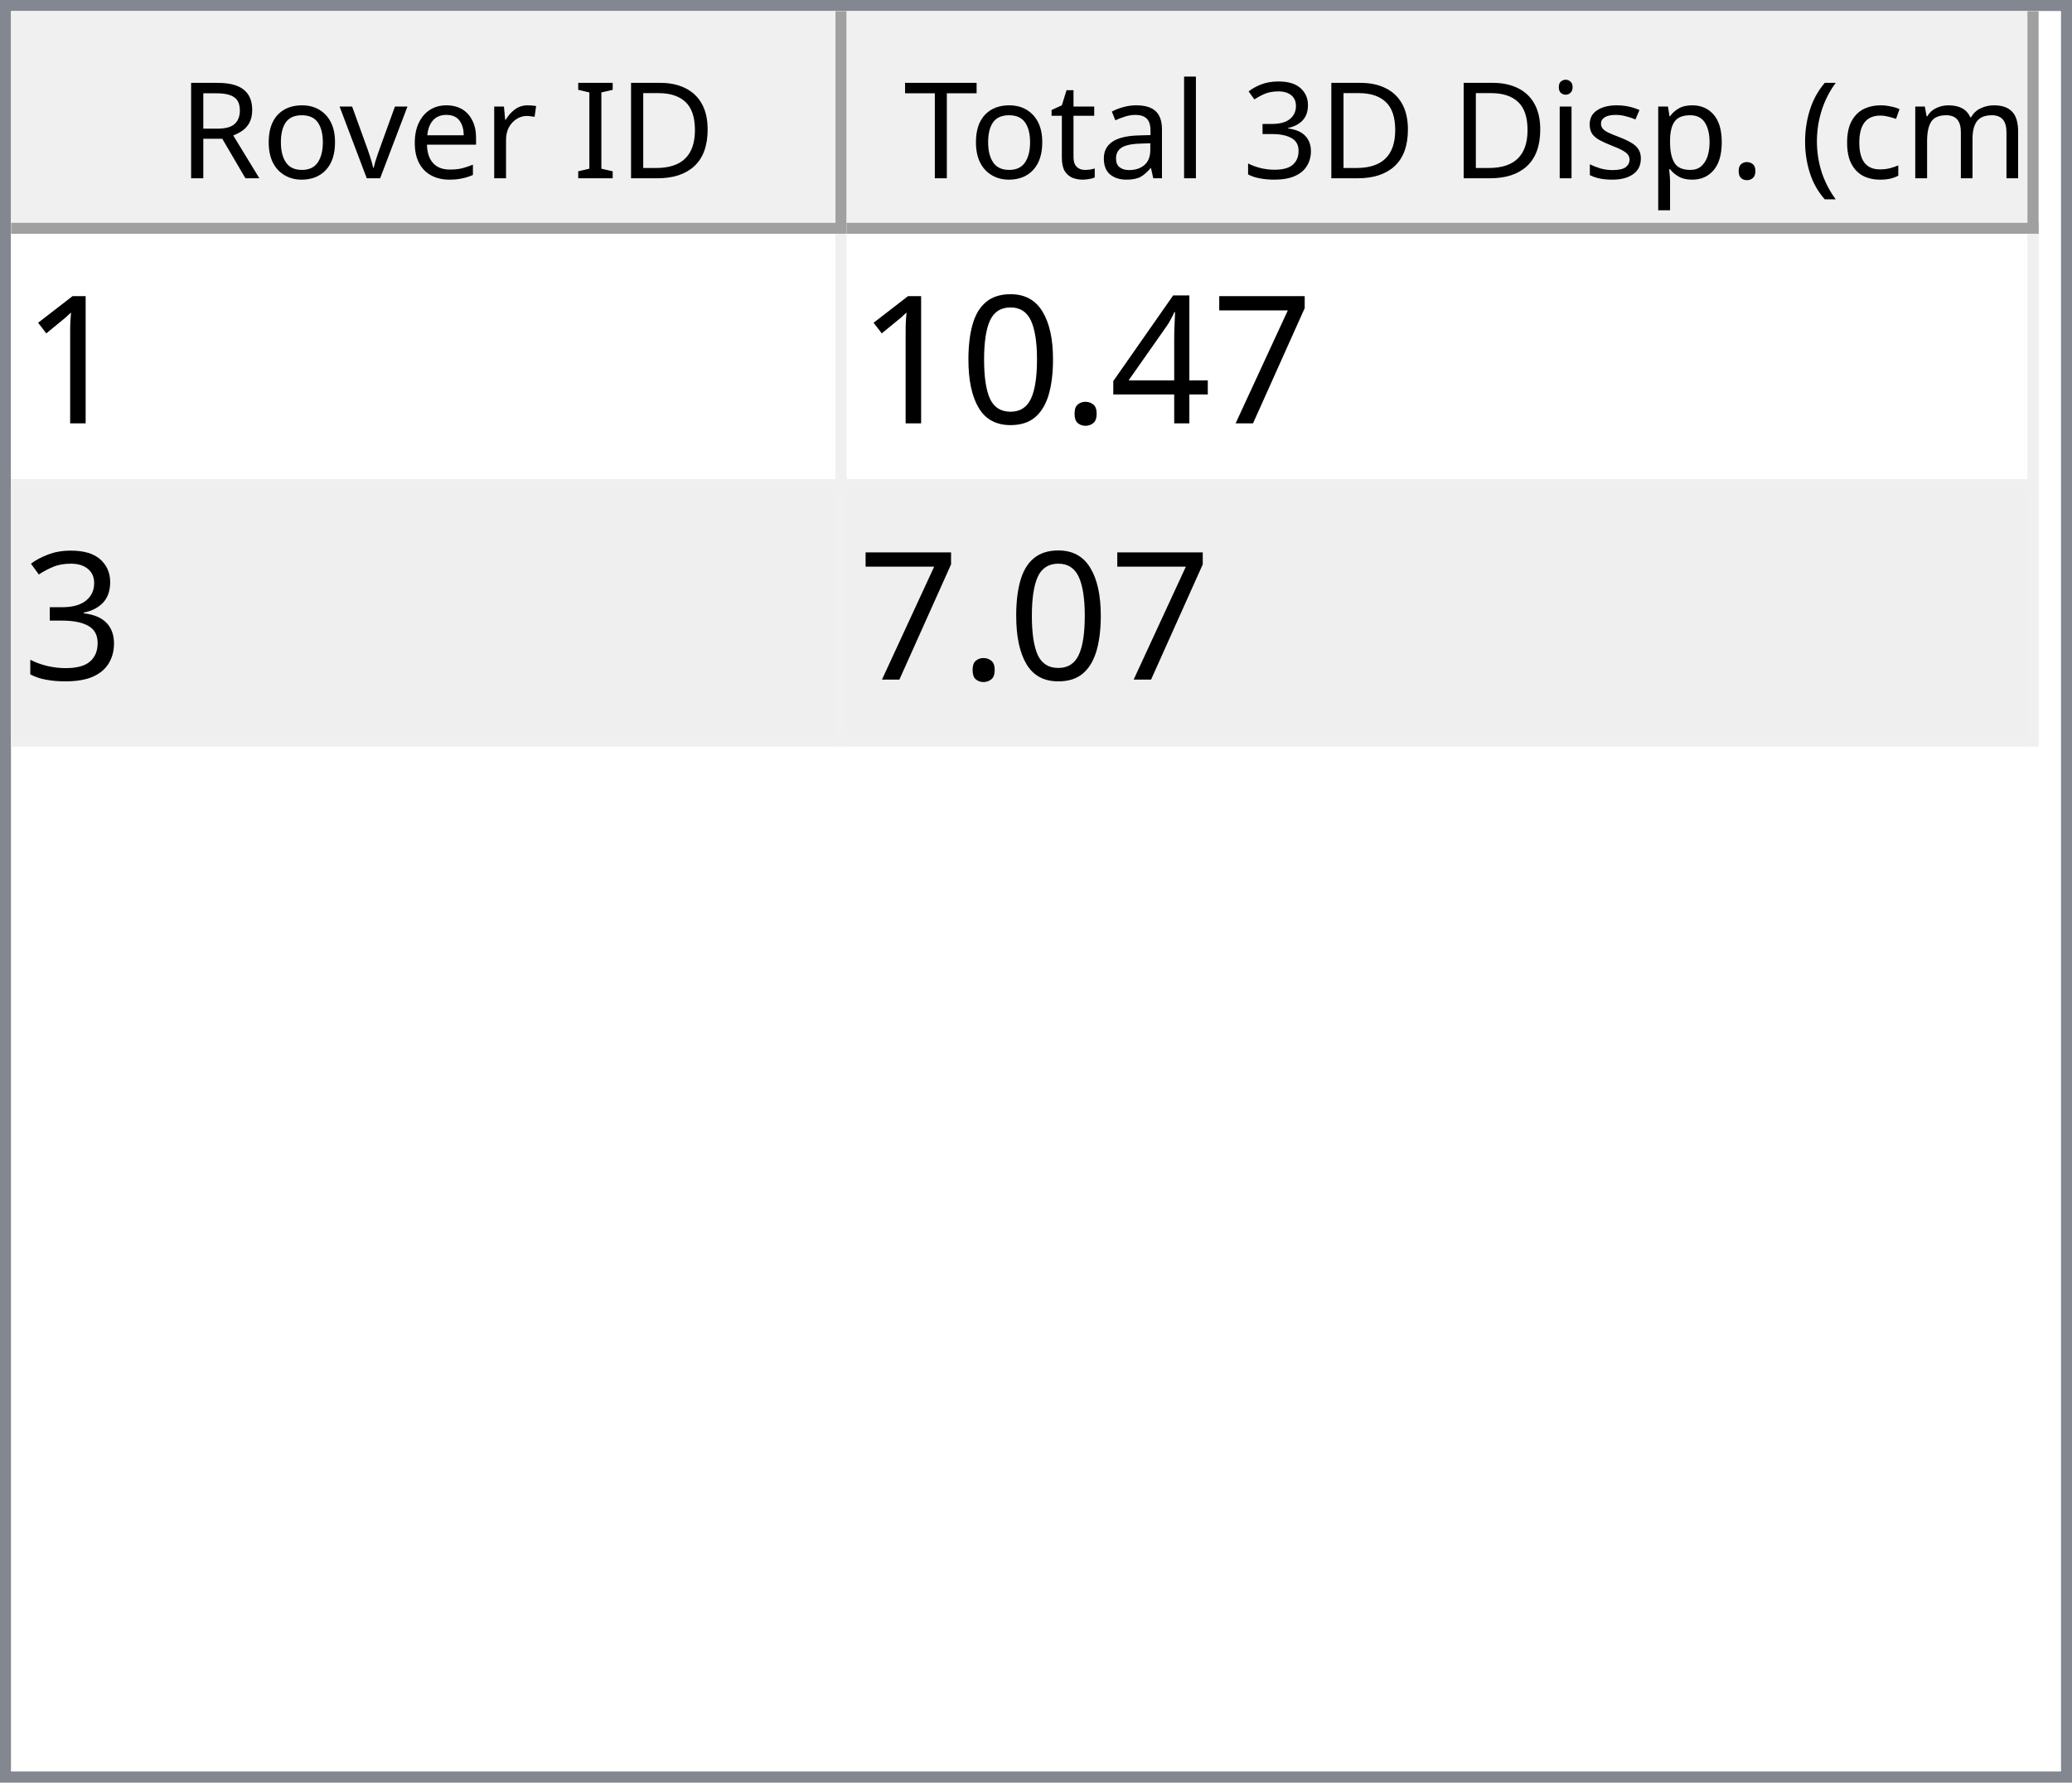
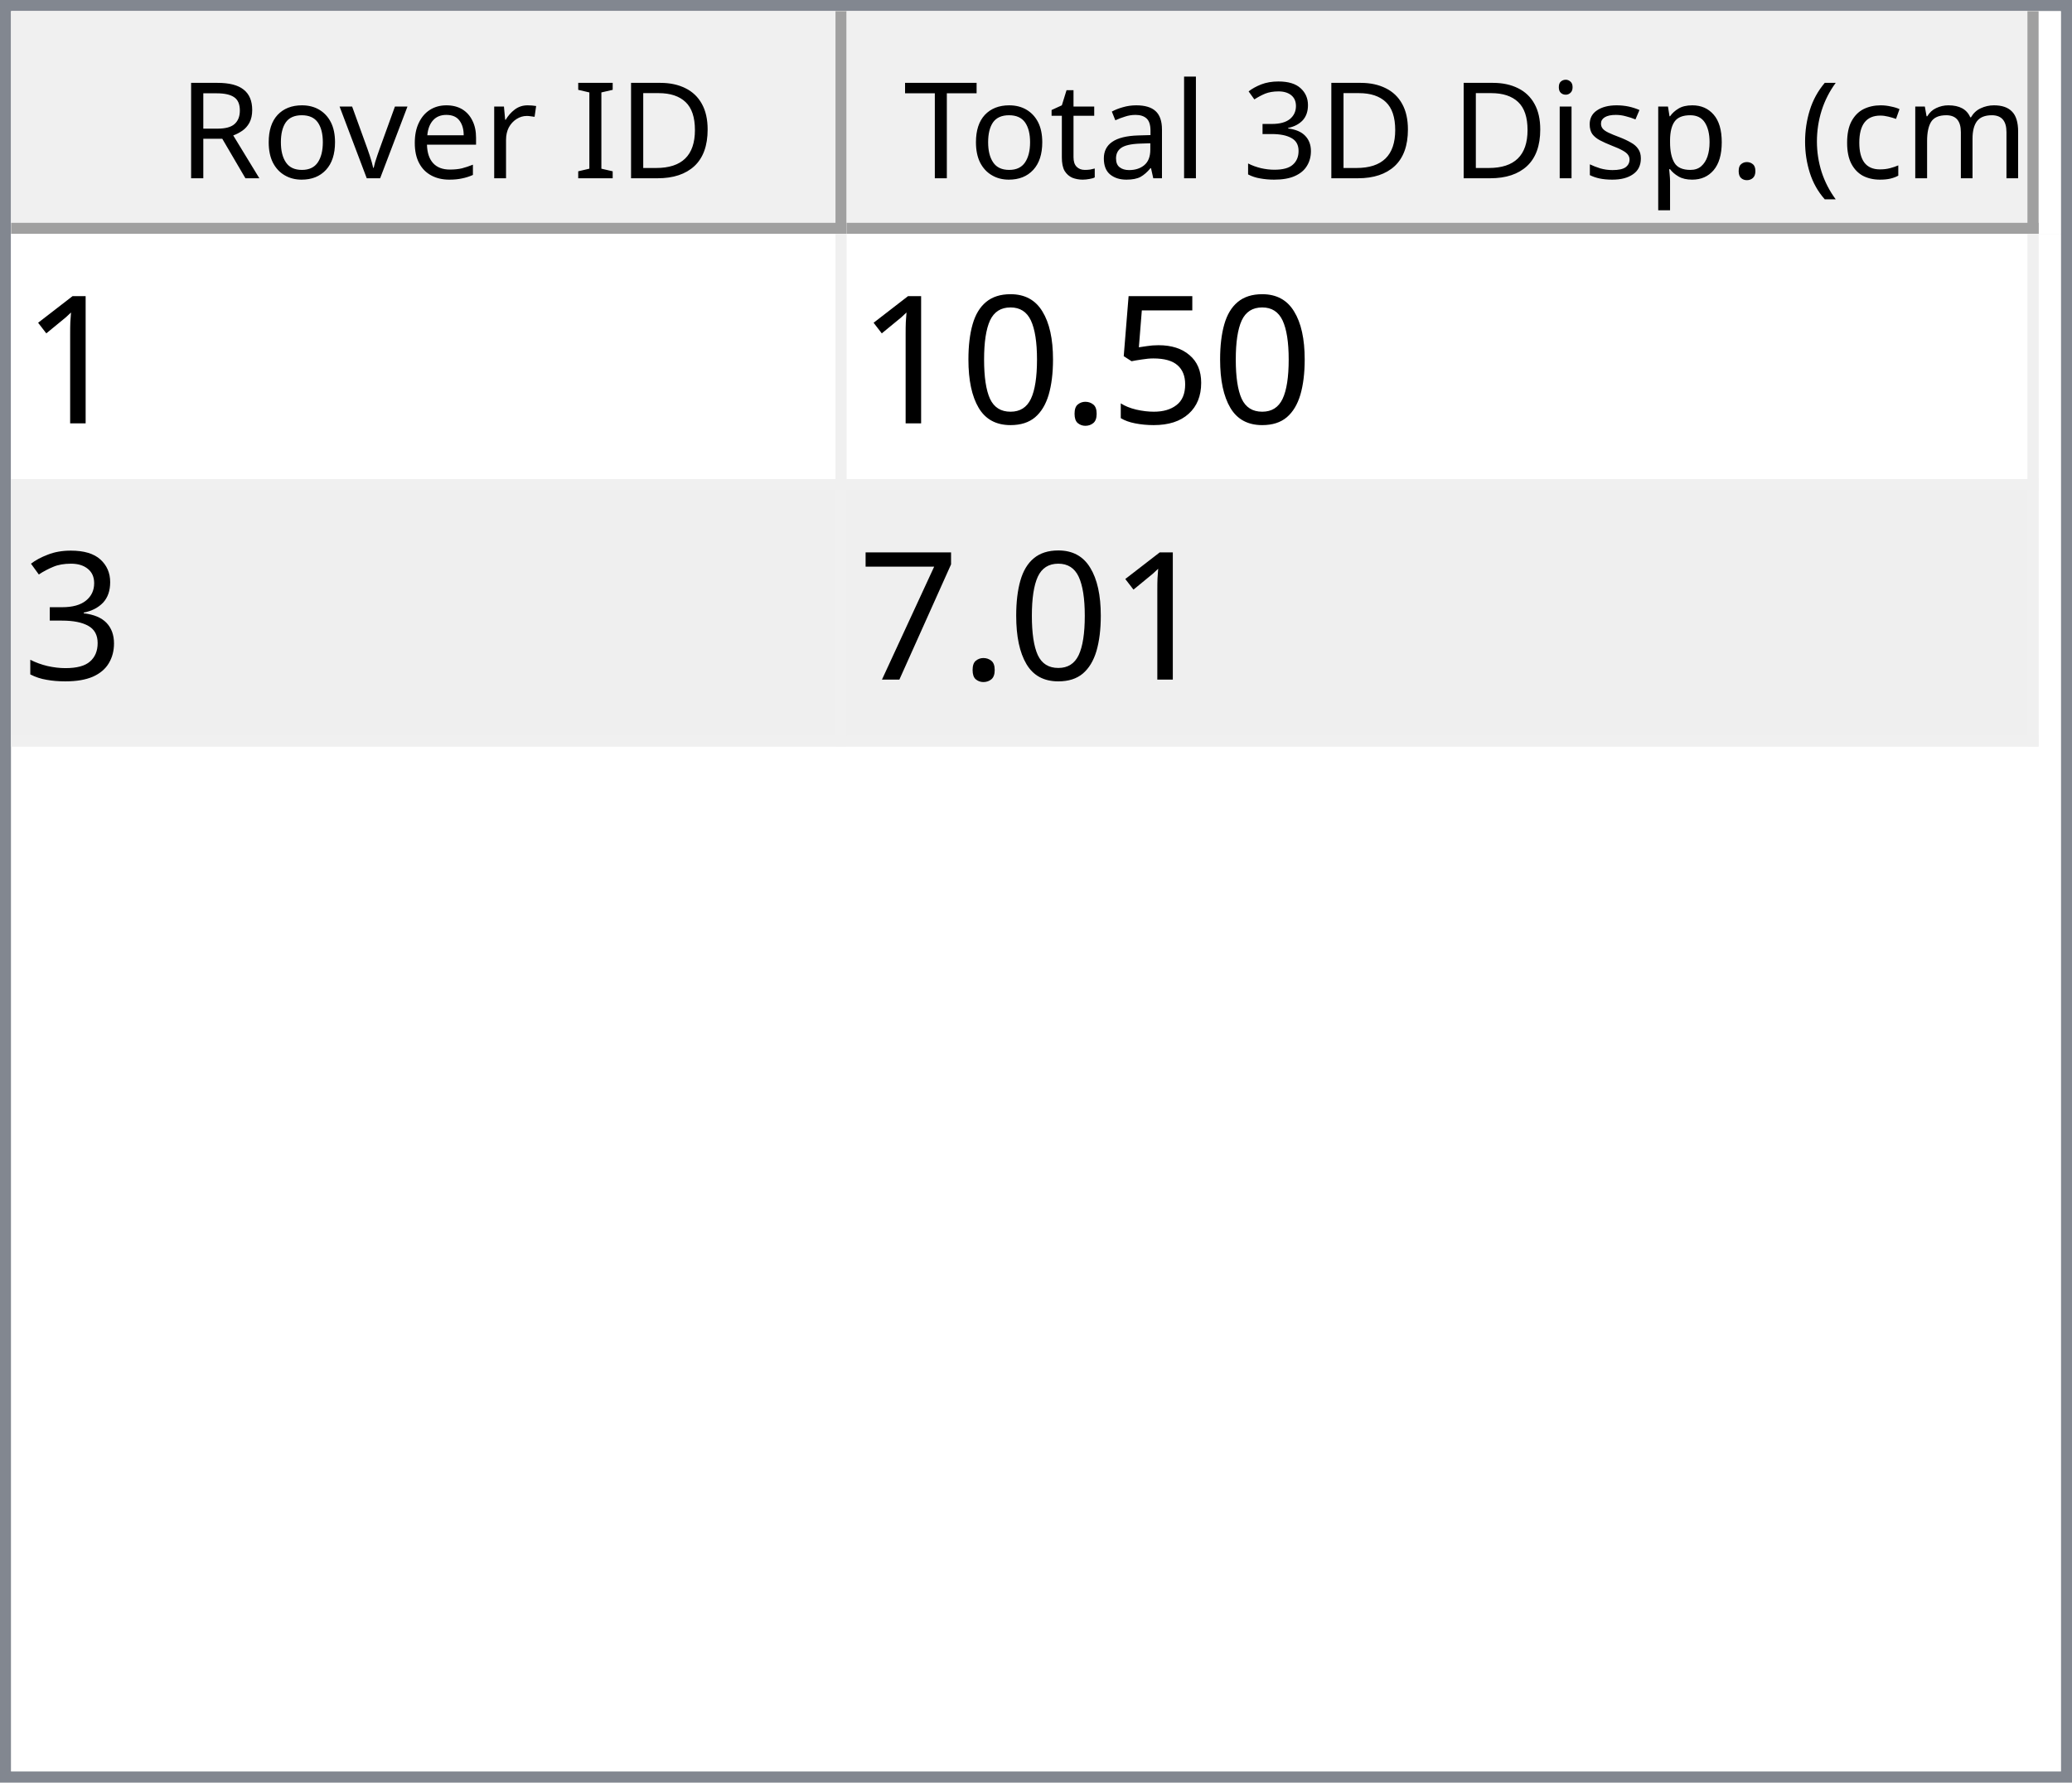
<svg xmlns="http://www.w3.org/2000/svg" style="fill-opacity:1; color-rendering:auto; color-interpolation:auto; text-rendering:auto; stroke:black; stroke-linecap:square; stroke-miterlimit:10; shape-rendering:auto; stroke-opacity:1; fill:black; stroke-dasharray:none; font-weight:normal; stroke-width:1; font-family:'Dialog'; font-style:normal; stroke-linejoin:miter; font-size:12px; stroke-dashoffset:0; image-rendering:auto;" width="186" height="160">
  <defs id="genericDefs" />
  <g>
    <defs id="defs1">
      <clipPath clipPathUnits="userSpaceOnUse" id="clipPath1">
        <path d="M0 0 L186 0 L186 160 L0 160 L0 0 Z" />
      </clipPath>
      <clipPath clipPathUnits="userSpaceOnUse" id="clipPath2">
        <path d="M0 0 L0 160 L186 160 L186 0 Z" />
      </clipPath>
      <clipPath clipPathUnits="userSpaceOnUse" id="clipPath3">
        <path d="M0 0 L0 20 L184 20 L184 0 Z" />
      </clipPath>
      <clipPath clipPathUnits="userSpaceOnUse" id="clipPath4">
        <path d="M0 0 L0 20 L75 20 L75 0 Z" />
      </clipPath>
      <clipPath clipPathUnits="userSpaceOnUse" id="clipPath5">
        <path d="M1 1 L1 19 L74 19 L74 1 Z" />
      </clipPath>
      <clipPath clipPathUnits="userSpaceOnUse" id="clipPath6">
        <path d="M0 0 L0 18 L73 18 L73 0 Z" />
      </clipPath>
      <clipPath clipPathUnits="userSpaceOnUse" id="clipPath7">
        <path d="M-0.5 -0.5 L-0.5 19.5 L74.5 19.5 L74.5 -0.5 Z" />
      </clipPath>
      <clipPath clipPathUnits="userSpaceOnUse" id="clipPath8">
        <path d="M0 0 L0 20 L107 20 L107 0 Z" />
      </clipPath>
      <clipPath clipPathUnits="userSpaceOnUse" id="clipPath9">
        <path d="M1 1 L1 19 L106 19 L106 1 Z" />
      </clipPath>
      <clipPath clipPathUnits="userSpaceOnUse" id="clipPath10">
        <path d="M0 0 L0 18 L105 18 L105 0 Z" />
      </clipPath>
      <clipPath clipPathUnits="userSpaceOnUse" id="clipPath11">
        <path d="M-0.5 -0.5 L-0.5 19.5 L106.5 19.5 L106.5 -0.5 Z" />
      </clipPath>
      <clipPath clipPathUnits="userSpaceOnUse" id="clipPath12">
        <path d="M0 0 L0 138 L184 138 L184 0 Z" />
      </clipPath>
      <clipPath clipPathUnits="userSpaceOnUse" id="clipPath13">
        <path d="M0 0 L0 46 L182 46 L182 0 Z" />
      </clipPath>
      <clipPath clipPathUnits="userSpaceOnUse" id="clipPath14">
        <path d="M-0.5 -0.5 L-0.5 45.5 L181.5 45.5 L181.5 -0.5 Z" />
      </clipPath>
      <clipPath clipPathUnits="userSpaceOnUse" id="clipPath15">
        <path d="M0 0 L0 22 L74 22 L74 0 Z" />
      </clipPath>
      <clipPath clipPathUnits="userSpaceOnUse" id="clipPath16">
        <path d="M0 0 L0 22 L106 22 L106 0 Z" />
      </clipPath>
      <font horiz-adv-x="64.551" id="font1">
        <font-face ascent="107.91" descent="25.098" units-per-em="100" style="font-style:normal; font-family:Segoe UI; font-weight:normal;" />
        <missing-glyph horiz-adv-x="64.551" d="M8.109 0 L8.109 68.266 L56.453 68.266 L56.453 0 L8.109 0 ZM15.328 7.234 L49.219 7.234 L49.219 61.031 L15.328 61.031 L15.328 7.234 Z" />
        <glyph unicode="D" horiz-adv-x="70.117" d="M9.188 0 L9.188 70.016 L28.516 70.016 Q65.531 70.016 65.531 35.891 Q65.531 19.672 55.25 9.836 Q44.969 0 27.734 0 L9.188 0 ZM17.391 62.594 L17.391 7.422 L27.828 7.422 Q41.609 7.422 49.273 14.797 Q56.938 22.172 56.938 35.688 Q56.938 62.594 28.328 62.594 L17.391 62.594 Z" />
        <glyph unicode="I" horiz-adv-x="26.611" d="M17.391 0 L9.188 0 L9.188 70.016 L17.391 70.016 L17.391 0 Z" />
        <glyph unicode=" " horiz-adv-x="27.393" d="" />
        <glyph unicode="r" horiz-adv-x="34.766" d="M34.188 41.891 Q32.078 43.5 28.125 43.5 Q23 43.5 19.555 38.672 Q16.109 33.844 16.109 25.484 L16.109 0 L8.109 0 L8.109 50 L16.109 50 L16.109 39.703 L16.312 39.703 Q18.016 44.969 21.531 47.922 Q25.047 50.875 29.391 50.875 Q32.516 50.875 34.188 50.203 L34.188 41.891 Z" />
        <glyph unicode="e" horiz-adv-x="52.295" d="M48.297 23 L12.984 23 Q13.188 14.656 17.484 10.109 Q21.781 5.562 29.297 5.562 Q37.75 5.562 44.828 11.141 L44.828 3.609 Q38.234 -1.172 27.391 -1.172 Q16.797 -1.172 10.742 5.641 Q4.688 12.453 4.688 24.812 Q4.688 36.469 11.305 43.82 Q17.922 51.172 27.734 51.172 Q37.547 51.172 42.922 44.828 Q48.297 38.484 48.297 27.203 L48.297 23 ZM40.094 29.781 Q40.047 36.719 36.75 40.578 Q33.453 44.438 27.594 44.438 Q21.922 44.438 17.969 40.383 Q14.016 36.328 13.094 29.781 L40.094 29.781 Z" />
        <glyph unicode="v" horiz-adv-x="47.9" d="M47.406 50 L27.484 0 L19.625 0 L0.688 50 L9.469 50 L22.172 13.672 Q23.578 9.672 23.922 6.688 L24.125 6.688 Q24.609 10.453 25.688 13.484 L38.969 50 L47.406 50 Z" />
        <glyph unicode="o" horiz-adv-x="58.594" d="M29 -1.172 Q17.922 -1.172 11.305 5.836 Q4.688 12.844 4.688 24.422 Q4.688 37.016 11.57 44.094 Q18.453 51.172 30.172 51.172 Q41.359 51.172 47.633 44.289 Q53.906 37.406 53.906 25.203 Q53.906 13.234 47.141 6.031 Q40.375 -1.172 29 -1.172 ZM29.594 44.438 Q21.875 44.438 17.383 39.188 Q12.891 33.938 12.891 24.703 Q12.891 15.828 17.43 10.695 Q21.969 5.562 29.594 5.562 Q37.359 5.562 41.531 10.594 Q45.703 15.625 45.703 24.906 Q45.703 34.281 41.531 39.359 Q37.359 44.438 29.594 44.438 Z" />
        <glyph unicode="R" horiz-adv-x="59.814" d="M59.375 0 L49.609 0 L37.891 19.625 Q36.281 22.359 34.766 24.289 Q33.25 26.219 31.664 27.438 Q30.078 28.656 28.25 29.219 Q26.422 29.781 24.125 29.781 L17.391 29.781 L17.391 0 L9.188 0 L9.188 70.016 L30.078 70.016 Q34.672 70.016 38.555 68.867 Q42.438 67.719 45.289 65.375 Q48.141 63.031 49.758 59.547 Q51.375 56.062 51.375 51.375 Q51.375 47.703 50.273 44.656 Q49.172 41.609 47.148 39.211 Q45.125 36.812 42.266 35.133 Q39.406 33.453 35.844 32.516 L35.844 32.328 Q37.594 31.547 38.891 30.547 Q40.188 29.547 41.359 28.18 Q42.531 26.812 43.68 25.078 Q44.828 23.344 46.234 21.047 L59.375 0 ZM17.391 62.594 L17.391 37.203 L28.516 37.203 Q31.594 37.203 34.203 38.133 Q36.812 39.062 38.719 40.797 Q40.625 42.531 41.703 45.047 Q42.781 47.562 42.781 50.688 Q42.781 56.297 39.141 59.445 Q35.5 62.594 28.609 62.594 L17.391 62.594 Z" />
        <glyph unicode=")" horiz-adv-x="30.176" d="M8.297 -15.922 L1.172 -15.922 Q16.406 2.344 16.406 26.812 Q16.406 51.469 1.078 70.016 L8.297 70.016 Q23.531 52.156 23.531 26.703 Q23.531 1.375 8.297 -15.922 Z" />
        <glyph unicode="m" horiz-adv-x="86.133" d="M79.109 0 L71.094 0 L71.094 28.719 Q71.094 37.016 68.531 40.727 Q65.969 44.438 59.906 44.438 Q54.781 44.438 51.195 39.75 Q47.609 35.062 47.609 28.516 L47.609 0 L39.594 0 L39.594 29.688 Q39.594 44.438 28.219 44.438 Q22.953 44.438 19.531 40.016 Q16.109 35.594 16.109 28.516 L16.109 0 L8.109 0 L8.109 50 L16.109 50 L16.109 42.094 L16.312 42.094 Q21.625 51.172 31.844 51.172 Q36.969 51.172 40.773 48.312 Q44.578 45.453 46 40.828 Q51.562 51.172 62.594 51.172 Q79.109 51.172 79.109 30.812 L79.109 0 Z" />
        <glyph unicode="c" horiz-adv-x="46.191" d="M42.188 2.297 Q36.422 -1.172 28.516 -1.172 Q17.828 -1.172 11.258 5.789 Q4.688 12.75 4.688 23.828 Q4.688 36.188 11.766 43.68 Q18.844 51.172 30.672 51.172 Q37.25 51.172 42.281 48.734 L42.281 40.531 Q36.719 44.438 30.375 44.438 Q22.703 44.438 17.797 38.945 Q12.891 33.453 12.891 24.516 Q12.891 15.719 17.508 10.641 Q22.125 5.562 29.891 5.562 Q36.422 5.562 42.188 9.906 L42.188 2.297 Z" />
        <glyph unicode="(" horiz-adv-x="30.176" d="M29.109 -15.922 L21.969 -15.922 Q6.844 1.375 6.844 26.703 Q6.844 52.156 21.969 70.016 L29.203 70.016 Q13.875 51.469 13.875 26.812 Q13.875 2.344 29.109 -15.922 Z" />
        <glyph unicode="." horiz-adv-x="21.68" d="M10.891 -1.078 Q8.641 -1.078 7.055 0.539 Q5.469 2.156 5.469 4.391 Q5.469 6.641 7.055 8.273 Q8.641 9.906 10.891 9.906 Q13.188 9.906 14.797 8.273 Q16.406 6.641 16.406 4.391 Q16.406 2.156 14.797 0.539 Q13.188 -1.078 10.891 -1.078 Z" />
        <glyph unicode="p" horiz-adv-x="58.789" d="M16.312 7.234 L16.109 7.234 L16.109 -23 L8.109 -23 L8.109 50 L16.109 50 L16.109 41.219 L16.312 41.219 Q22.219 51.172 33.594 51.172 Q43.266 51.172 48.688 44.461 Q54.109 37.75 54.109 26.469 Q54.109 13.922 48 6.375 Q41.891 -1.172 31.297 -1.172 Q21.578 -1.172 16.312 7.234 ZM16.109 27.391 L16.109 20.406 Q16.109 14.203 20.141 9.883 Q24.172 5.562 30.375 5.562 Q37.641 5.562 41.773 11.133 Q45.906 16.703 45.906 26.609 Q45.906 34.969 42.047 39.703 Q38.188 44.438 31.594 44.438 Q24.609 44.438 20.359 39.578 Q16.109 34.719 16.109 27.391 Z" />
        <glyph unicode="s" horiz-adv-x="42.432" d="M5.078 1.812 L5.078 10.406 Q11.625 5.562 19.484 5.562 Q30.031 5.562 30.031 12.594 Q30.031 14.594 29.125 15.992 Q28.219 17.391 26.68 18.461 Q25.141 19.531 23.07 20.383 Q21 21.234 18.609 22.172 Q15.281 23.484 12.766 24.828 Q10.25 26.172 8.57 27.859 Q6.891 29.547 6.031 31.695 Q5.172 33.844 5.172 36.719 Q5.172 40.234 6.789 42.945 Q8.406 45.656 11.086 47.484 Q13.766 49.312 17.211 50.242 Q20.656 51.172 24.312 51.172 Q30.812 51.172 35.938 48.922 L35.938 40.828 Q30.422 44.438 23.25 44.438 Q21 44.438 19.195 43.922 Q17.391 43.406 16.094 42.477 Q14.797 41.547 14.086 40.258 Q13.375 38.969 13.375 37.406 Q13.375 35.453 14.086 34.133 Q14.797 32.812 16.164 31.789 Q17.531 30.766 19.484 29.938 Q21.438 29.109 23.922 28.125 Q27.25 26.859 29.883 25.516 Q32.516 24.172 34.375 22.484 Q36.234 20.797 37.234 18.602 Q38.234 16.406 38.234 13.375 Q38.234 9.672 36.602 6.938 Q34.969 4.203 32.234 2.398 Q29.5 0.594 25.93 -0.289 Q22.359 -1.172 18.453 -1.172 Q10.75 -1.172 5.078 1.812 Z" />
        <glyph unicode="i" horiz-adv-x="24.219" d="M12.203 62.703 Q10.062 62.703 8.547 64.164 Q7.031 65.625 7.031 67.875 Q7.031 70.125 8.547 71.609 Q10.062 73.094 12.203 73.094 Q14.406 73.094 15.945 71.609 Q17.484 70.125 17.484 67.875 Q17.484 65.719 15.945 64.211 Q14.406 62.703 12.203 62.703 ZM16.109 0 L8.109 0 L8.109 50 L16.109 50 L16.109 0 Z" />
        <glyph unicode="3" horiz-adv-x="53.906" d="M46.531 19.828 Q46.531 15.094 44.75 11.211 Q42.969 7.328 39.719 4.57 Q36.469 1.812 31.93 0.297 Q27.391 -1.219 21.922 -1.219 Q11.922 -1.219 6 2.594 L6 11.188 Q13.094 5.609 22.219 5.609 Q25.875 5.609 28.828 6.539 Q31.781 7.469 33.906 9.227 Q36.031 10.984 37.18 13.477 Q38.328 15.969 38.328 19.094 Q38.328 32.812 18.797 32.812 L12.984 32.812 L12.984 39.594 L18.5 39.594 Q35.797 39.594 35.797 52.484 Q35.797 64.406 22.609 64.406 Q15.188 64.406 8.688 59.422 L8.688 67.188 Q15.375 71.188 24.609 71.188 Q29 71.188 32.57 69.969 Q36.141 68.75 38.68 66.555 Q41.219 64.359 42.609 61.281 Q44 58.203 44 54.5 Q44 40.672 30.031 36.719 L30.031 36.531 Q33.594 36.141 36.625 34.797 Q39.656 33.453 41.852 31.305 Q44.047 29.156 45.289 26.25 Q46.531 23.344 46.531 19.828 Z" />
        <glyph unicode="l" horiz-adv-x="24.219" d="M16.109 0 L8.109 0 L8.109 74.031 L16.109 74.031 L16.109 0 Z" />
        <glyph unicode="a" horiz-adv-x="50.879" d="M43.891 0 L35.891 0 L35.891 7.812 L35.688 7.812 Q30.469 -1.172 20.312 -1.172 Q12.844 -1.172 8.617 2.781 Q4.391 6.734 4.391 13.281 Q4.391 27.297 20.906 29.594 L35.891 31.688 Q35.891 44.438 25.594 44.438 Q16.547 44.438 9.281 38.281 L9.281 46.484 Q16.656 51.172 26.266 51.172 Q43.891 51.172 43.891 32.516 L43.891 0 ZM35.891 25.297 L23.828 23.641 Q18.266 22.859 15.43 20.875 Q12.594 18.891 12.594 13.875 Q12.594 10.203 15.211 7.883 Q17.828 5.562 22.172 5.562 Q28.125 5.562 32.008 9.742 Q35.891 13.922 35.891 20.312 L35.891 25.297 Z" />
        <glyph unicode="t" horiz-adv-x="33.887" d="M31.297 0.484 Q28.469 -1.078 23.828 -1.078 Q10.688 -1.078 10.688 13.578 L10.688 43.172 L2.094 43.172 L2.094 50 L10.688 50 L10.688 62.203 L18.703 64.797 L18.703 50 L31.297 50 L31.297 43.172 L18.703 43.172 L18.703 14.984 Q18.703 9.969 20.414 7.82 Q22.125 5.672 26.078 5.672 Q29.109 5.672 31.297 7.328 L31.297 0.484 Z" />
        <glyph unicode="T" horiz-adv-x="52.393" d="M50.594 62.594 L30.375 62.594 L30.375 0 L22.172 0 L22.172 62.594 L2 62.594 L2 70.016 L50.594 70.016 L50.594 62.594 Z" />
      </font>
      <font horiz-adv-x="75.0" id="font2">
        <font-face ascent="100.537" descent="21.973" units-per-em="100" style="font-style:normal; font-family:sans-serif; font-weight:normal;" />
        <missing-glyph horiz-adv-x="75.0" d="M12.5 0 L12.5 62.5 L62.5 62.5 L62.5 0 L12.5 0 ZM14.062 1.562 L60.938 1.562 L60.938 60.938 L14.062 60.938 L14.062 1.562 Z" />
        <glyph unicode="1" horiz-adv-x="55.615" d="M37.25 0 L28.469 0 L28.469 56 Q25.297 52.984 20.141 49.953 Q14.984 46.922 10.891 45.406 L10.891 53.906 Q18.266 57.375 23.781 62.305 Q29.297 67.234 31.594 71.875 L37.25 71.875 L37.25 0 Z" />
-         <glyph unicode="7" horiz-adv-x="55.615" d="M4.734 62.203 L4.734 70.656 L51.078 70.656 L51.078 63.812 Q44.234 56.547 37.523 44.484 Q30.812 32.422 27.156 19.672 Q24.516 10.688 23.781 0 L14.75 0 Q14.891 8.453 18.062 20.414 Q21.234 32.375 27.172 43.484 Q33.109 54.594 39.797 62.203 L4.734 62.203 Z" />
-         <glyph unicode="4" horiz-adv-x="55.615" d="M32.328 0 L32.328 17.141 L1.266 17.141 L1.266 25.203 L33.938 71.578 L41.109 71.578 L41.109 25.203 L50.781 25.203 L50.781 17.141 L41.109 17.141 L41.109 0 L32.328 0 ZM32.328 25.203 L32.328 57.469 L9.906 25.203 L32.328 25.203 Z" />
+         <glyph unicode="5" horiz-adv-x="55.615" d="M4.156 18.75 L13.375 19.531 Q14.406 12.797 18.141 9.398 Q21.875 6 27.156 6 Q33.5 6 37.891 10.789 Q42.281 15.578 42.281 23.484 Q42.281 31 38.062 35.352 Q33.844 39.703 27 39.703 Q22.75 39.703 19.336 37.773 Q15.922 35.844 13.969 32.766 L5.719 33.844 L12.641 70.609 L48.25 70.609 L48.25 62.203 L19.672 62.203 L15.828 42.969 Q22.266 47.469 29.344 47.469 Q38.719 47.469 45.164 40.969 Q51.609 34.469 51.609 24.266 Q51.609 14.547 45.953 7.469 Q39.062 -1.219 27.156 -1.219 Q17.391 -1.219 11.211 4.25 Q5.031 9.719 4.156 18.75 Z" />
        <glyph unicode="." horiz-adv-x="27.783" d="M9.078 0 L9.078 10.016 L19.094 10.016 L19.094 0 L9.078 0 Z" />
        <glyph unicode="0" horiz-adv-x="55.615" d="M4.156 35.297 Q4.156 48 6.766 55.742 Q9.375 63.484 14.523 67.68 Q19.672 71.875 27.484 71.875 Q33.25 71.875 37.594 69.555 Q41.938 67.234 44.773 62.867 Q47.609 58.5 49.219 52.227 Q50.828 45.953 50.828 35.297 Q50.828 22.703 48.242 14.969 Q45.656 7.234 40.508 3.008 Q35.359 -1.219 27.484 -1.219 Q17.141 -1.219 11.234 6.203 Q4.156 15.141 4.156 35.297 ZM13.188 35.297 Q13.188 17.672 17.312 11.836 Q21.438 6 27.484 6 Q33.547 6 37.672 11.859 Q41.797 17.719 41.797 35.297 Q41.797 52.984 37.672 58.789 Q33.547 64.594 27.391 64.594 Q21.344 64.594 17.719 59.469 Q13.188 52.938 13.188 35.297 Z" />
        <glyph unicode="3" horiz-adv-x="55.615" d="M4.203 18.891 L12.984 20.062 Q14.5 12.594 18.141 9.297 Q21.781 6 27 6 Q33.203 6 37.477 10.297 Q41.75 14.594 41.75 20.953 Q41.75 27 37.797 30.93 Q33.844 34.859 27.734 34.859 Q25.25 34.859 21.531 33.891 L22.516 41.609 Q23.391 41.5 23.922 41.5 Q29.547 41.5 34.039 44.43 Q38.531 47.359 38.531 53.469 Q38.531 58.297 35.258 61.477 Q31.984 64.656 26.812 64.656 Q21.688 64.656 18.266 61.43 Q14.844 58.203 13.875 51.766 L5.078 53.328 Q6.688 62.156 12.398 67.016 Q18.109 71.875 26.609 71.875 Q32.469 71.875 37.398 69.359 Q42.328 66.844 44.945 62.5 Q47.562 58.156 47.562 53.266 Q47.562 48.641 45.07 44.828 Q42.578 41.016 37.703 38.766 Q44.047 37.312 47.562 32.695 Q51.078 28.078 51.078 21.141 Q51.078 11.766 44.242 5.25 Q37.406 -1.266 26.953 -1.266 Q17.531 -1.266 11.305 4.352 Q5.078 9.969 4.203 18.891 Z" />
+         <glyph unicode="7" horiz-adv-x="55.615" d="M4.734 62.203 L4.734 70.656 L51.078 70.656 L51.078 63.812 Q44.234 56.547 37.523 44.484 Q30.812 32.422 27.156 19.672 Q24.516 10.688 23.781 0 L14.75 0 Q14.891 8.453 18.062 20.414 Q21.234 32.375 27.172 43.484 Q33.109 54.594 39.797 62.203 L4.734 62.203 Z" />
      </font>
    </defs>
    <g style="fill:white; stroke:white;">
      <rect x="0" y="0" width="186" style="clip-path:url(#clipPath1); stroke:none;" height="160" />
    </g>
    <g style="fill:white; text-rendering:optimizeSpeed; color-rendering:optimizeSpeed; image-rendering:optimizeSpeed; shape-rendering:crispEdges; stroke:white; color-interpolation:sRGB;">
      <rect x="0" width="186" height="160" y="0" style="stroke:none;" />
      <path style="stroke:none;" d="M0 160 L186 160 L186 0 L0 0 Z" />
    </g>
    <g style="fill:rgb(240,240,240); font-family:'Segoe UI'; stroke:rgb(240,240,240);">
      <rect x="0" y="0" width="186" style="clip-path:url(#clipPath2); stroke:none;" height="160" />
    </g>
    <g style="fill:rgb(130,135,144); font-family:'Segoe UI'; stroke:rgb(130,135,144);">
      <path d="M0 0 L186 0 L186 160 L0 160 L0 0 ZM1 1 L185 1 L185 159 L1 159 L1 1 Z" style="fill-rule:evenodd; clip-path:url(#clipPath2); stroke:none;" />
    </g>
    <g style="fill:white; font-family:'Segoe UI'; stroke:white;" transform="translate(1,1)">
      <rect x="0" y="0" width="184" style="clip-path:url(#clipPath3); stroke:none;" height="20" />
    </g>
    <g style="fill:rgb(240,240,240); font-family:'Segoe UI'; stroke:rgb(240,240,240);" transform="translate(1,1)">
      <rect x="0" y="0" width="75" style="clip-path:url(#clipPath4); stroke:none;" height="20" />
    </g>
    <g style="font-family:'Segoe UI';" transform="translate(2,2)">
      <text x="14" xml:space="preserve" y="14" style="clip-path:url(#clipPath6); stroke:none;">Rover ID</text>
    </g>
    <g style="fill:rgb(160,160,160); font-family:'Segoe UI'; stroke:rgb(160,160,160); stroke-linejoin:bevel;" transform="translate(1.5,1.5)">
      <line x1="74" x2="74" y1="0" style="fill:none; clip-path:url(#clipPath7);" y2="19" />
    </g>
    <g style="fill:rgb(160,160,160); font-family:'Segoe UI'; stroke:rgb(160,160,160); stroke-linejoin:bevel;" transform="matrix(1,0,0,1,1,1) translate(0.5,0.5)">
      <line x1="0" x2="74" y1="19" style="fill:none; clip-path:url(#clipPath7);" y2="19" />
    </g>
    <g style="fill:rgb(240,240,240); font-family:'Segoe UI'; stroke:rgb(240,240,240);" transform="translate(76,1)">
      <rect x="0" y="0" width="107" style="clip-path:url(#clipPath8); stroke:none;" height="20" />
    </g>
    <g style="font-family:'Segoe UI';" transform="translate(77,2)">
      <text x="1" xml:space="preserve" y="14" style="clip-path:url(#clipPath10); stroke:none;"> Total 3D Disp. (cm)</text>
    </g>
    <g style="fill:rgb(160,160,160); font-family:'Segoe UI'; stroke:rgb(160,160,160); stroke-linejoin:bevel;" transform="translate(76.5,1.5)">
      <line x1="106" x2="106" y1="0" style="fill:none; clip-path:url(#clipPath11);" y2="19" />
    </g>
    <g style="fill:rgb(160,160,160); font-family:'Segoe UI'; stroke:rgb(160,160,160); stroke-linejoin:bevel;" transform="matrix(1,0,0,1,76,1) translate(0.5,0.5)">
      <line x1="0" x2="106" y1="19" style="fill:none; clip-path:url(#clipPath11);" y2="19" />
    </g>
    <g style="fill:white; font-family:'Segoe UI'; stroke:white;" transform="translate(1,21)">
      <rect x="0" y="0" width="184" style="clip-path:url(#clipPath12); stroke:none;" height="138" />
    </g>
    <g style="fill:rgb(240,240,240); font-size:16px; font-family:sans-serif; stroke:rgb(240,240,240);" transform="translate(1,21)">
      <rect x="0" y="0" width="182" style="clip-path:url(#clipPath13); stroke:none;" height="46" />
      <line transform="translate(0.5,0.5)" x1="0" x2="181" y1="22" style="clip-path:url(#clipPath14); fill:none; stroke-linejoin:bevel;" y2="22" />
    </g>
    <g transform="matrix(1,0,0,1,1,21) translate(0.5,0.5)" style="fill:rgb(240,240,240); font-size:16px; font-family:sans-serif; stroke:rgb(240,240,240); stroke-linejoin:bevel;">
      <line x1="0" x2="181" y1="45" style="fill:none; clip-path:url(#clipPath14);" y2="45" />
    </g>
    <g transform="matrix(1,0,0,1,1,21) translate(0.5,0.5)" style="fill:rgb(240,240,240); font-size:16px; font-family:sans-serif; stroke:rgb(240,240,240); stroke-linejoin:bevel;">
      <line x1="74" x2="74" y1="0" style="fill:none; clip-path:url(#clipPath14);" y2="45" />
    </g>
    <g transform="matrix(1,0,0,1,1,21) translate(0.5,0.5)" style="fill:rgb(240,240,240); font-size:16px; font-family:sans-serif; stroke:rgb(240,240,240); stroke-linejoin:bevel;">
      <line x1="181" x2="181" y1="0" style="fill:none; clip-path:url(#clipPath14);" y2="45" />
    </g>
    <g style="fill:white; font-size:16px; font-family:sans-serif; stroke:white;" transform="matrix(1,0,0,1,1,21)">
      <rect x="0" y="0" width="74" style="clip-path:url(#clipPath15); stroke:none;" height="22" />
      <text x="1" y="17" style="fill:black; clip-path:url(#clipPath15); stroke:none;" xml:space="preserve">1</text>
    </g>
    <g style="fill:white; font-size:16px; font-family:sans-serif; stroke:white;" transform="matrix(1,0,0,1,1,21) translate(75,0)">
      <rect x="0" y="0" width="106" style="clip-path:url(#clipPath16); stroke:none;" height="22" />
-       <text x="1" y="17" style="fill:black; clip-path:url(#clipPath16); stroke:none;" xml:space="preserve">10.47</text>
+       <text x="1" y="17" style="fill:black; clip-path:url(#clipPath16); stroke:none;" xml:space="preserve">10.50</text>
    </g>
    <g style="fill:rgb(239,239,239); font-size:16px; font-family:sans-serif; stroke:rgb(239,239,239);" transform="matrix(1,0,0,1,1,21) translate(0,23)">
      <rect x="0" y="0" width="74" style="clip-path:url(#clipPath15); stroke:none;" height="22" />
      <text x="1" y="17" style="fill:black; clip-path:url(#clipPath15); stroke:none;" xml:space="preserve">3</text>
    </g>
    <g style="fill:rgb(239,239,239); font-size:16px; font-family:sans-serif; stroke:rgb(239,239,239);" transform="matrix(1,0,0,1,1,21) translate(75,23)">
      <rect x="0" y="0" width="106" style="clip-path:url(#clipPath16); stroke:none;" height="22" />
-       <text x="1" y="17" style="fill:black; clip-path:url(#clipPath16); stroke:none;" xml:space="preserve">7.07</text>
+       <text x="1" y="17" style="fill:black; clip-path:url(#clipPath16); stroke:none;" xml:space="preserve">7.01</text>
    </g>
  </g>
</svg>
